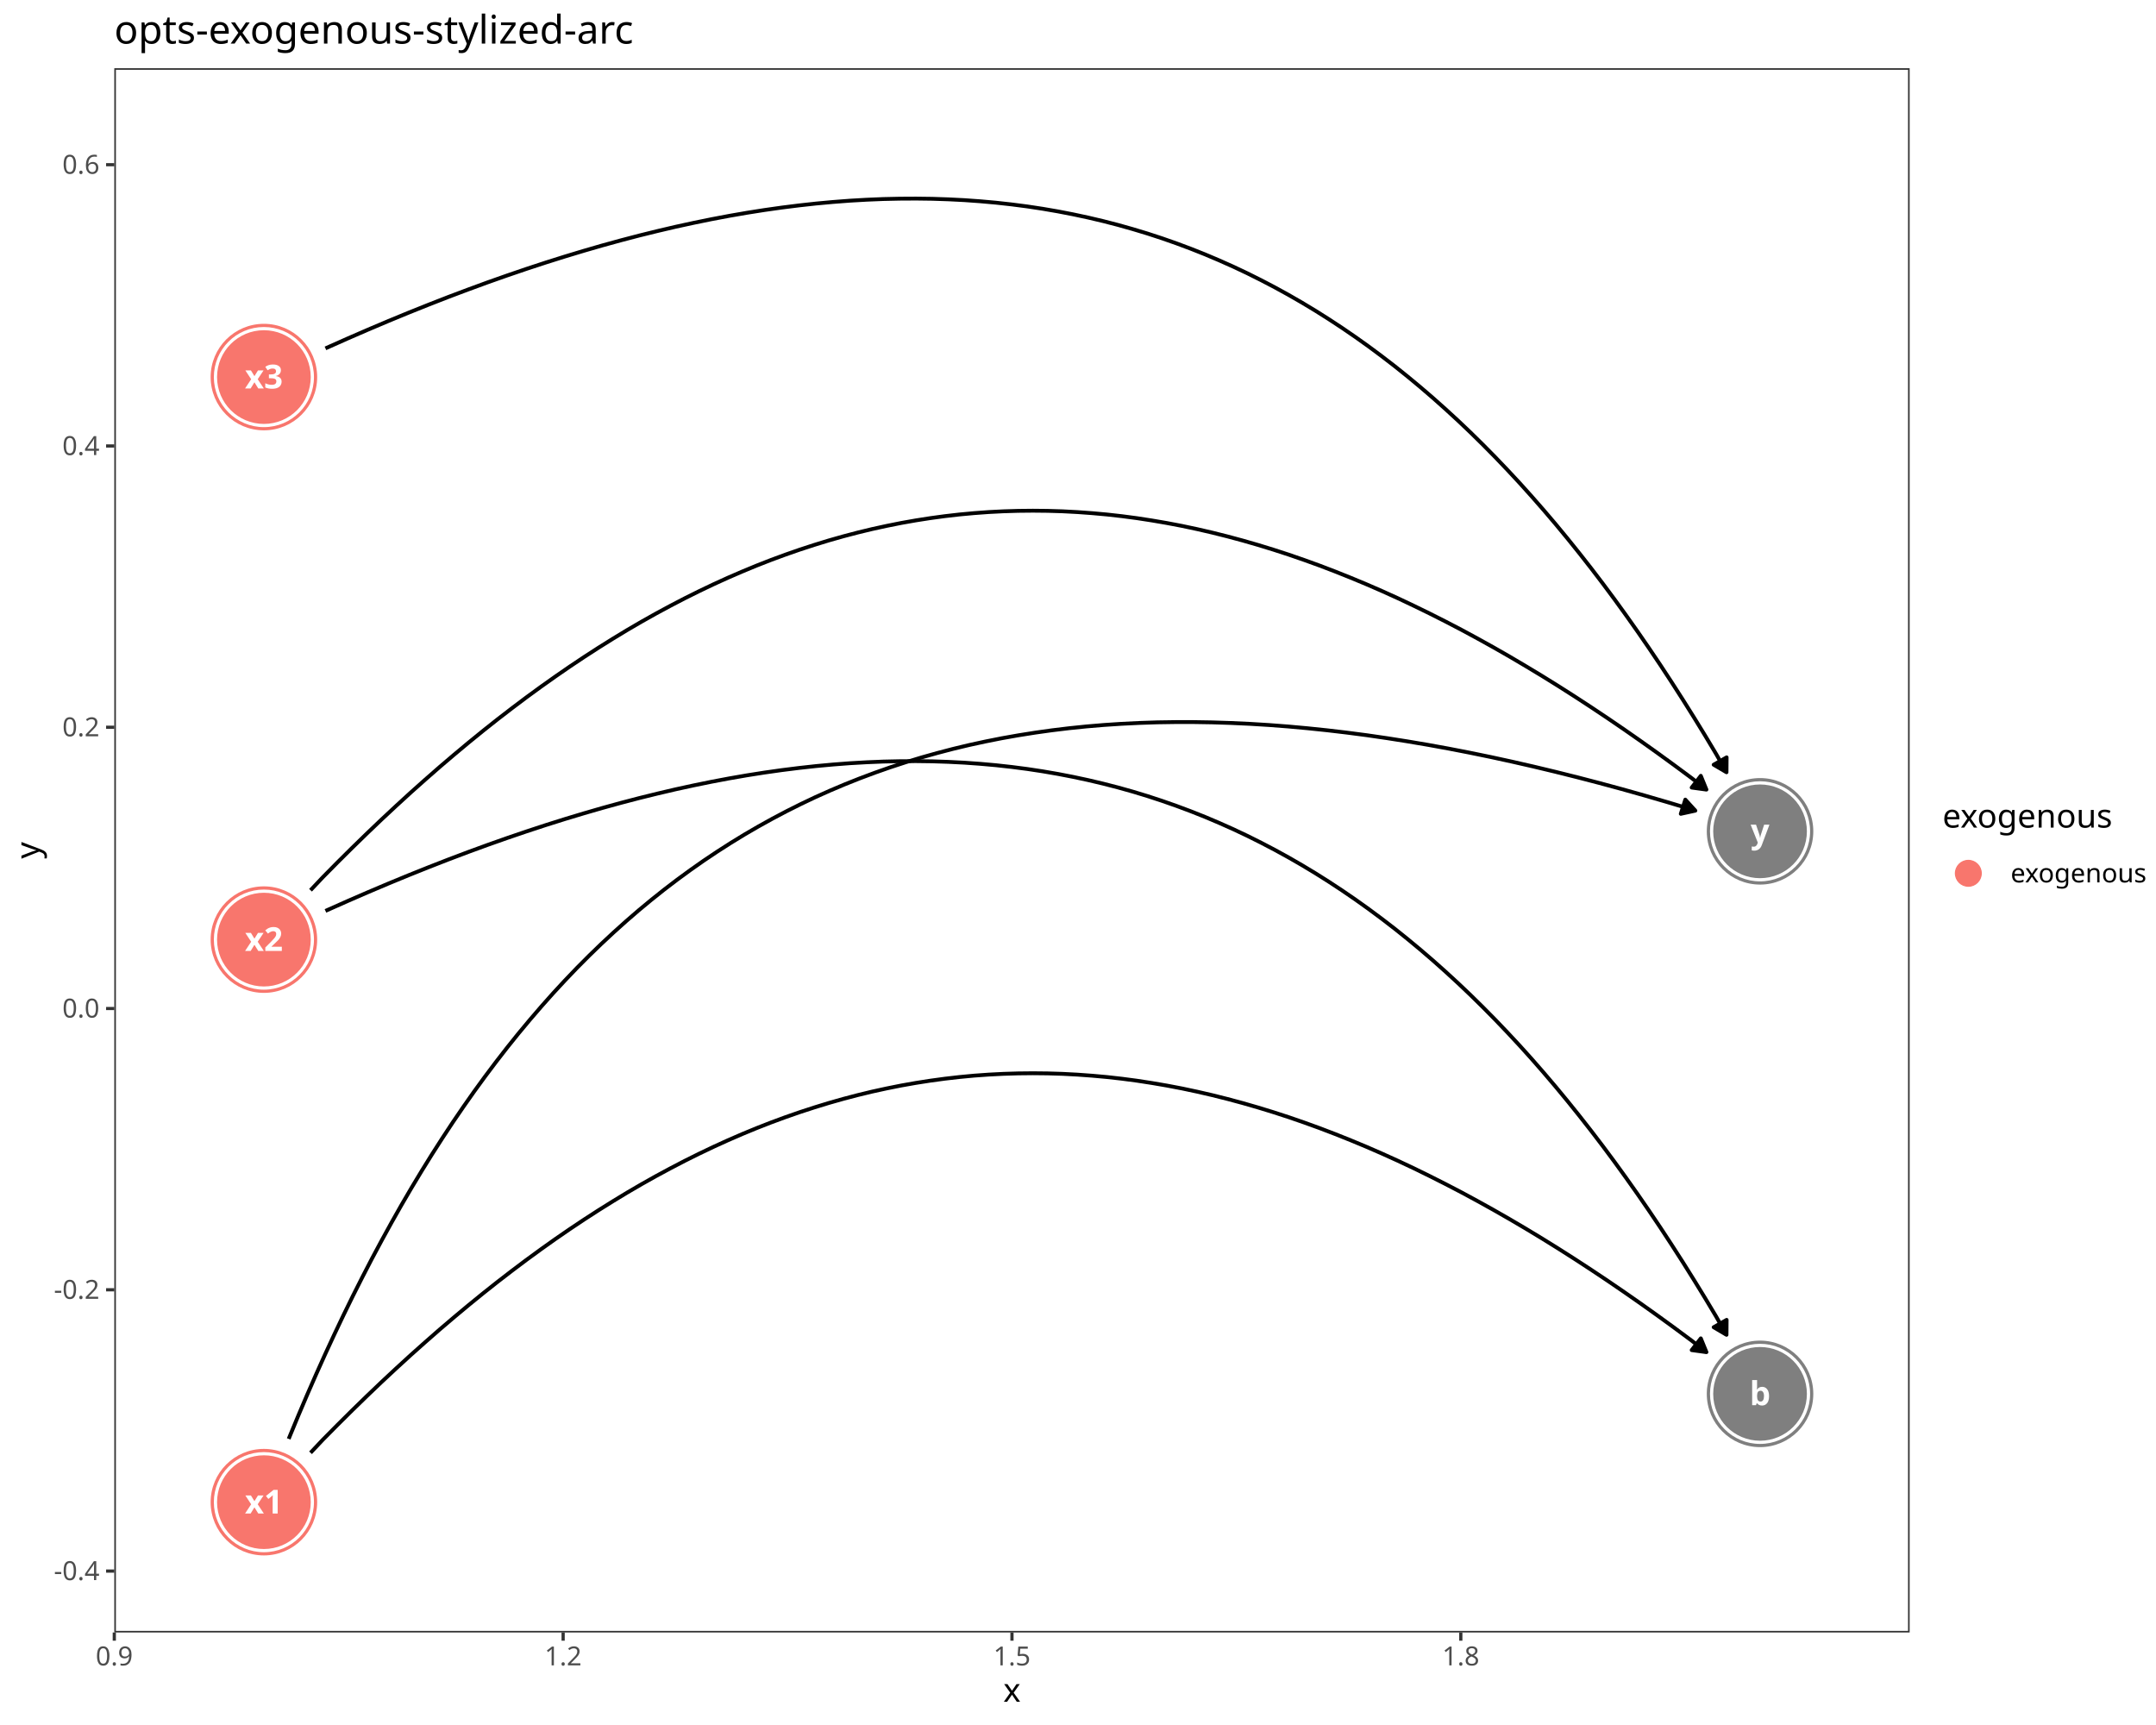
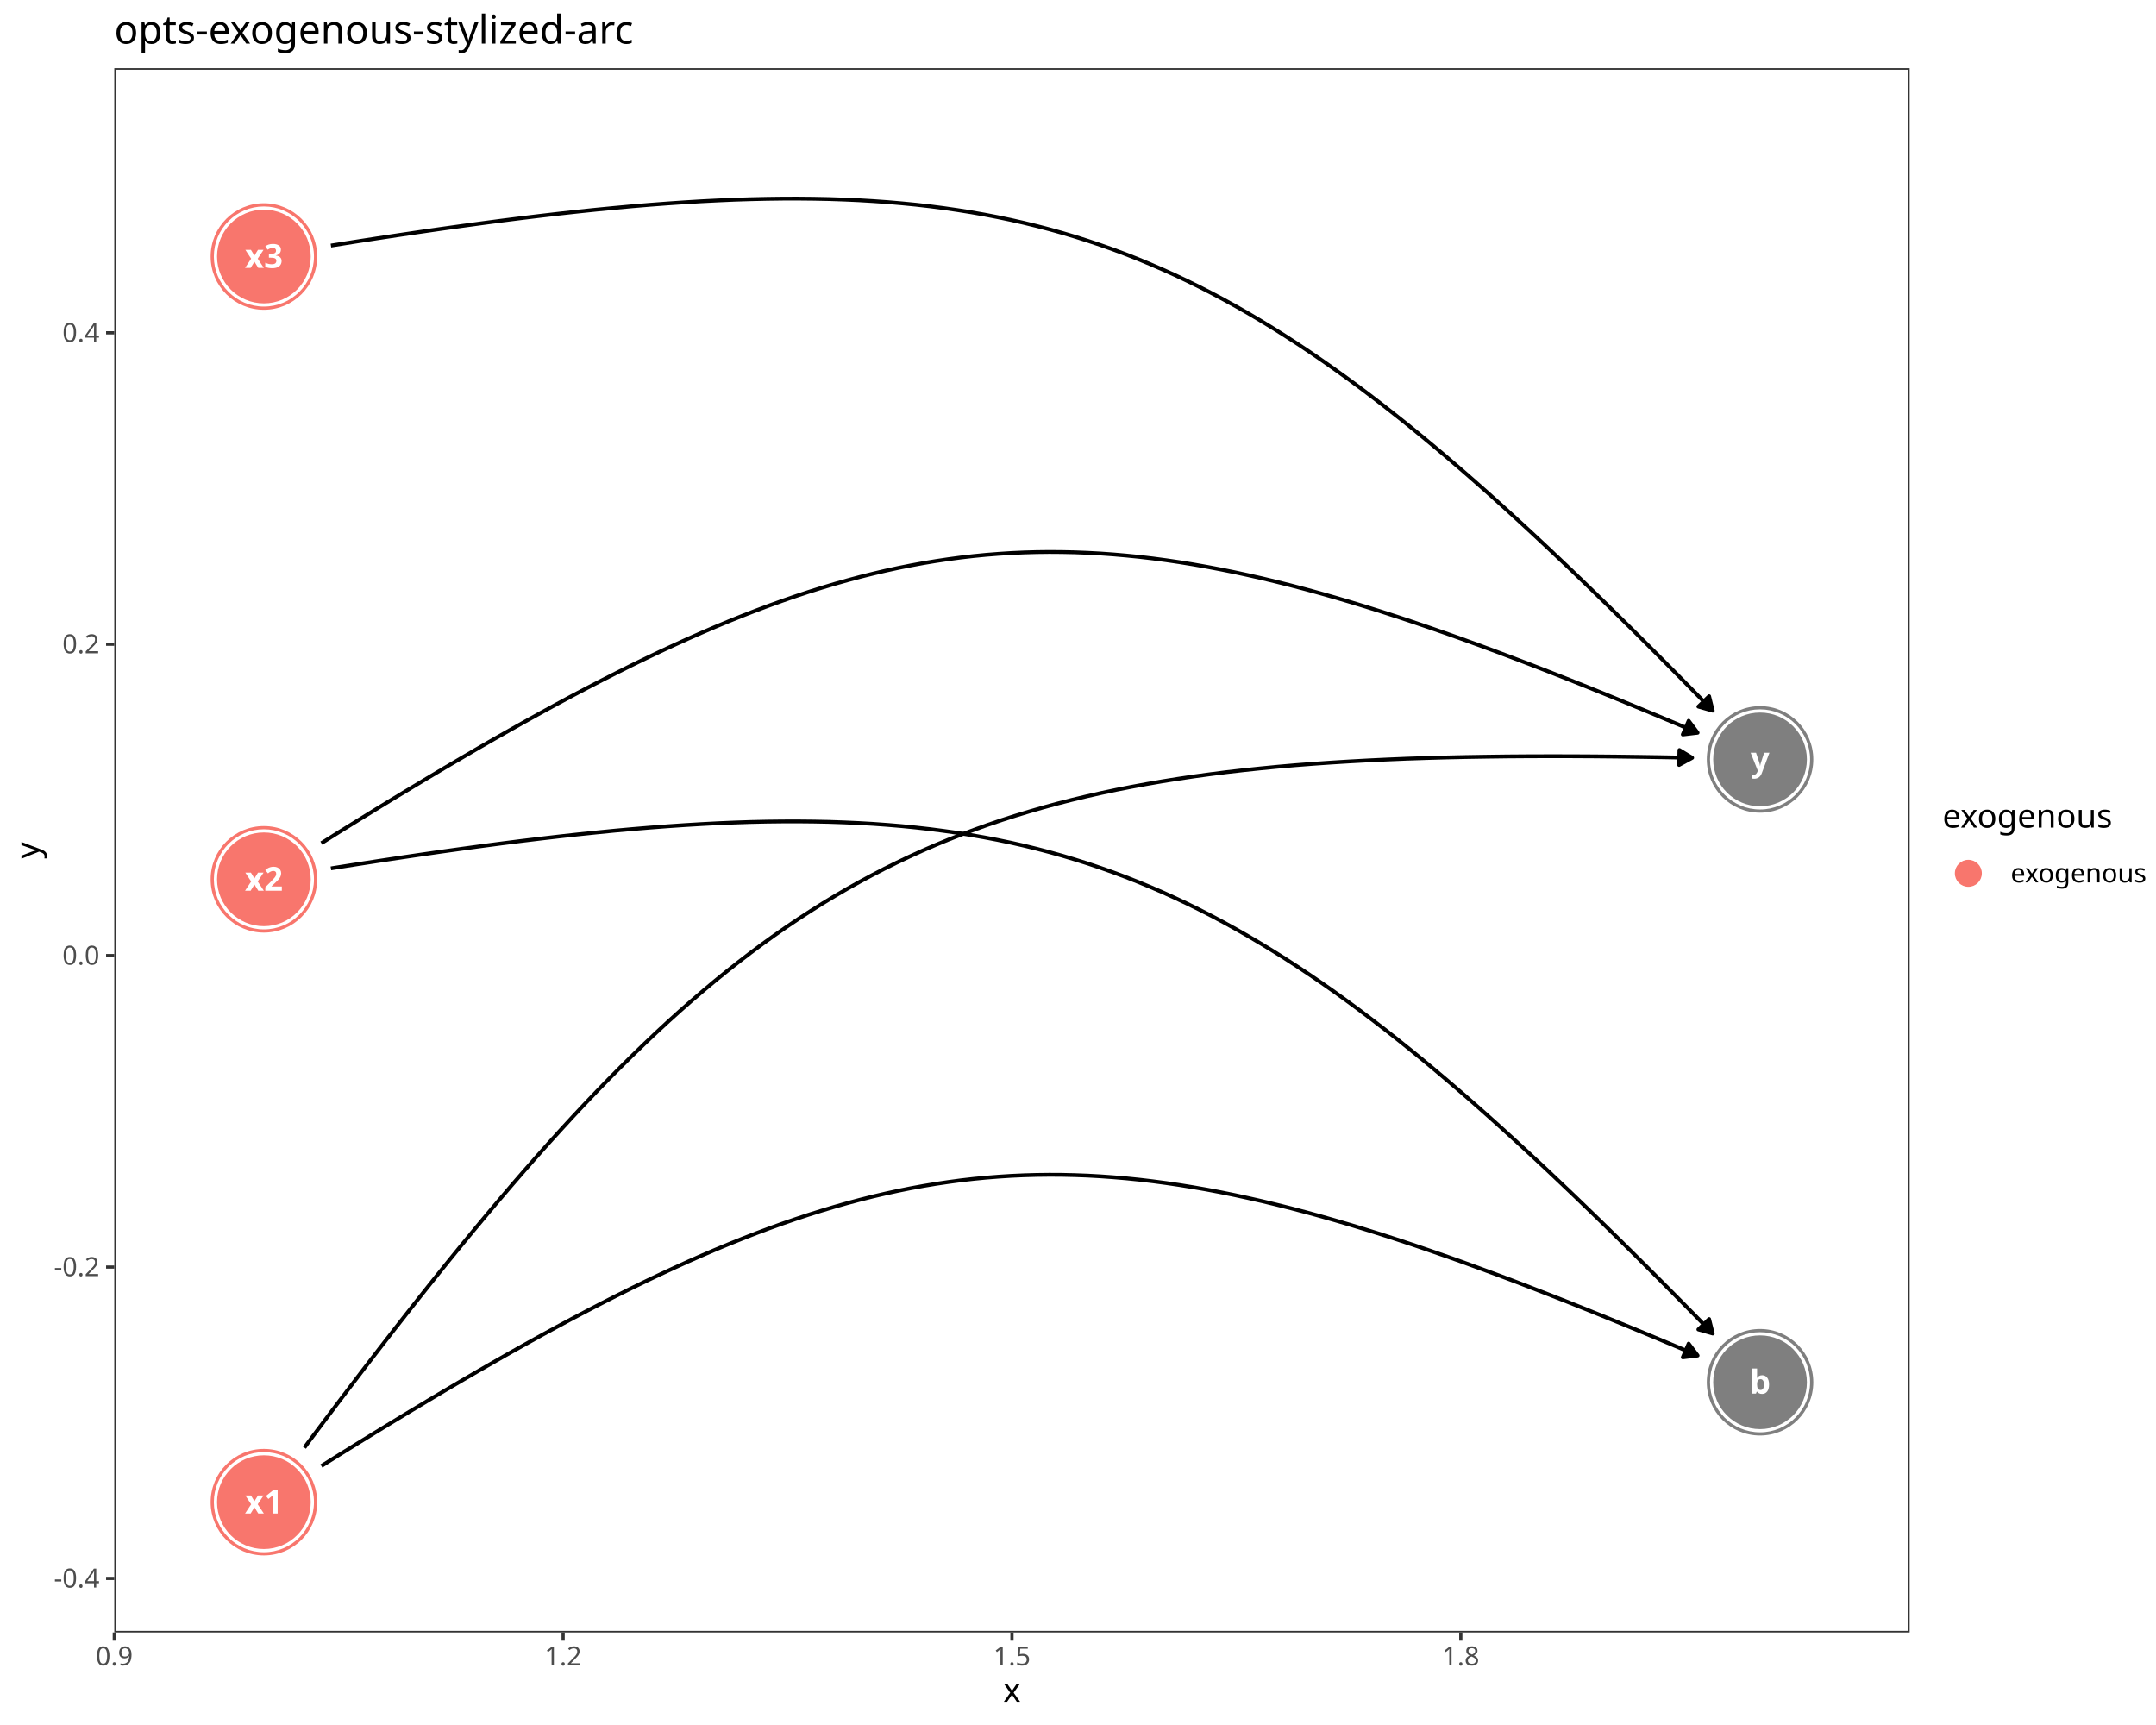
<svg xmlns="http://www.w3.org/2000/svg" class="svglite" data-engine-version="2.0" width="720.00pt" height="576.00pt" viewBox="0 0 720.00 576.00">
  <defs>
    <style type="text/css">
    .svglite line, .svglite polyline, .svglite polygon, .svglite path, .svglite rect, .svglite circle {
      fill: none;
      stroke: #000000;
      stroke-linecap: round;
      stroke-linejoin: round;
      stroke-miterlimit: 10.00;
    }
  </style>
  </defs>
  <rect width="100%" height="100%" style="stroke: none; fill: #FFFFFF;" />
  <defs>
    <clipPath id="cpMC4wMHw3MjAuMDB8MC4wMHw1NzYuMDA=">
      <rect x="0.00" y="0.00" width="720.00" height="576.00" />
    </clipPath>
  </defs>
  <g clip-path="url(#cpMC4wMHw3MjAuMDB8MC4wMHw1NzYuMDA=)">
    <rect x="-0" y="0.00" width="720.00" height="576.00" style="stroke-width: 1.07; stroke: #FFFFFF; fill: #FFFFFF;" />
  </g>
  <defs>
    <clipPath id="cpMzguMTd8NjM3LjczfDIyLjc4fDU0NS4xMQ==">
      <rect x="38.17" y="22.78" width="599.56" height="522.33" />
    </clipPath>
  </defs>
  <g clip-path="url(#cpMzguMTd8NjM3LjczfDIyLjc4fDU0NS4xMQ==)">
    <rect x="38.17" y="22.78" width="599.56" height="522.33" style="stroke-width: 1.07; stroke: none; fill: #FFFFFF;" />
-     <circle cx="587.77" cy="465.43" r="17.43" style="stroke-width: 0.71; stroke: #7F7F7F; fill: #7F7F7F;" />
+     <circle cx="587.77" cy="461.55" r="17.43" style="stroke-width: 0.71; stroke: #7F7F7F; fill: #7F7F7F;" />
    <circle cx="88.13" cy="501.59" r="17.43" style="stroke-width: 0.71; stroke: #F8766D; fill: #F8766D;" />
-     <circle cx="88.13" cy="313.75" r="17.43" style="stroke-width: 0.71; stroke: #F8766D; fill: #F8766D;" />
-     <circle cx="88.13" cy="125.91" r="17.43" style="stroke-width: 0.71; stroke: #F8766D; fill: #F8766D;" />
-     <circle cx="587.77" cy="277.59" r="17.43" style="stroke-width: 0.71; stroke: #7F7F7F; fill: #7F7F7F;" />
-     <circle cx="587.77" cy="465.43" r="16.36" style="stroke-width: 0.71; stroke: #FFFFFF; fill: #FFFFFF;" />
+     <circle cx="88.13" cy="293.62" r="17.43" style="stroke-width: 0.71; stroke: #F8766D; fill: #F8766D;" />
+     <circle cx="88.13" cy="85.65" r="17.43" style="stroke-width: 0.71; stroke: #F8766D; fill: #F8766D;" />
+     <circle cx="587.77" cy="253.58" r="17.43" style="stroke-width: 0.71; stroke: #7F7F7F; fill: #7F7F7F;" />
+     <circle cx="587.77" cy="461.55" r="16.36" style="stroke-width: 0.71; stroke: #FFFFFF; fill: #FFFFFF;" />
    <circle cx="88.13" cy="501.59" r="16.36" style="stroke-width: 0.71; stroke: #FFFFFF; fill: #FFFFFF;" />
-     <circle cx="88.13" cy="313.75" r="16.36" style="stroke-width: 0.71; stroke: #FFFFFF; fill: #FFFFFF;" />
-     <circle cx="88.13" cy="125.91" r="16.36" style="stroke-width: 0.71; stroke: #FFFFFF; fill: #FFFFFF;" />
-     <circle cx="587.77" cy="277.59" r="16.36" style="stroke-width: 0.71; stroke: #FFFFFF; fill: #FFFFFF;" />
-     <circle cx="587.77" cy="465.43" r="15.29" style="stroke-width: 0.71; stroke: #7F7F7F; fill: #7F7F7F;" />
+     <circle cx="88.13" cy="293.62" r="16.36" style="stroke-width: 0.71; stroke: #FFFFFF; fill: #FFFFFF;" />
+     <circle cx="88.13" cy="85.65" r="16.36" style="stroke-width: 0.71; stroke: #FFFFFF; fill: #FFFFFF;" />
+     <circle cx="587.77" cy="253.58" r="16.36" style="stroke-width: 0.71; stroke: #FFFFFF; fill: #FFFFFF;" />
+     <circle cx="587.77" cy="461.55" r="15.29" style="stroke-width: 0.71; stroke: #7F7F7F; fill: #7F7F7F;" />
    <circle cx="88.13" cy="501.59" r="15.29" style="stroke-width: 0.71; stroke: #F8766D; fill: #F8766D;" />
-     <circle cx="88.13" cy="313.75" r="15.29" style="stroke-width: 0.71; stroke: #F8766D; fill: #F8766D;" />
-     <circle cx="88.13" cy="125.91" r="15.29" style="stroke-width: 0.71; stroke: #F8766D; fill: #F8766D;" />
-     <circle cx="587.77" cy="277.59" r="15.29" style="stroke-width: 0.71; stroke: #7F7F7F; fill: #7F7F7F;" />
-     <polyline points="103.70,485.10 107.82,480.73 112.72,475.78 117.61,470.93 122.49,466.18 127.36,461.53 132.23,456.99 137.09,452.54 141.95,448.21 146.79,443.97 151.64,439.84 156.47,435.81 161.30,431.88 166.13,428.05 170.96,424.33 175.77,420.71 180.59,417.19 185.40,413.77 190.21,410.46 195.02,407.25 199.83,404.14 204.63,401.14 209.43,398.23 214.23,395.43 219.04,392.73 223.84,390.14 228.64,387.64 233.44,385.25 238.24,382.96 243.05,380.77 247.86,378.68 252.66,376.70 257.47,374.82 262.29,373.04 267.11,371.36 271.93,369.79 276.75,368.31 281.58,366.94 286.41,365.67 291.25,364.50 296.10,363.44 300.95,362.47 305.81,361.61 310.67,360.85 315.54,360.19 320.42,359.63 325.30,359.17 330.20,358.82 335.10,358.57 340.01,358.42 344.93,358.37 349.86,358.42 354.80,358.57 359.75,358.83 364.71,359.19 369.69,359.64 374.67,360.20 379.67,360.86 384.67,361.63 389.69,362.49 394.73,363.45 399.77,364.52 404.84,365.69 409.91,366.96 415.00,368.33 420.10,369.80 425.22,371.37 430.36,373.04 435.51,374.82 440.68,376.69 445.86,378.67 451.06,380.75 456.28,382.92 461.52,385.20 466.78,387.58 472.05,390.06 477.34,392.65 482.65,395.33 487.99,398.11 493.34,401.00 498.71,403.98 504.11,407.07 509.52,410.25 514.96,413.54 520.42,416.93 525.90,420.42 531.40,424.01 536.93,427.70 542.48,431.49 548.05,435.38 553.65,439.37 559.27,443.46 564.92,447.65 569.87,451.50 " style="stroke-width: 1.28; stroke-linecap: butt;" />
-     <polygon points="564.94,450.82 569.87,451.50 567.99,446.89 " style="stroke-width: 1.28; stroke-linecap: butt; fill: #000000;" />
-     <polyline points="96.41,480.47 96.68,479.79 99.60,472.74 102.55,465.80 105.54,458.97 108.56,452.25 111.62,445.64 114.71,439.14 117.84,432.74 121.01,426.46 124.21,420.28 127.46,414.21 130.74,408.25 134.05,402.40 137.41,396.65 140.81,391.01 144.24,385.48 147.72,380.05 151.23,374.73 154.79,369.52 158.38,364.41 162.02,359.41 165.70,354.52 169.42,349.73 173.18,345.05 176.99,340.48 180.84,336.01 184.73,331.64 188.67,327.38 192.65,323.22 196.68,319.17 200.75,315.23 204.87,311.39 209.03,307.65 213.24,304.01 217.49,300.49 221.79,297.06 226.14,293.74 230.54,290.52 234.98,287.40 239.48,284.39 244.02,281.48 248.61,278.67 253.25,275.97 257.94,273.37 262.68,270.87 267.47,268.47 272.31,266.17 277.21,263.98 282.15,261.89 287.15,259.90 292.20,258.01 297.30,256.22 302.46,254.53 307.67,252.94 312.94,251.46 318.25,250.07 323.63,248.78 329.06,247.60 334.54,246.51 340.08,245.53 345.68,244.64 351.33,243.85 357.04,243.16 362.80,242.57 368.63,242.08 374.51,241.69 380.45,241.40 386.45,241.20 392.51,241.11 398.63,241.11 404.81,241.21 411.05,241.41 417.35,241.70 423.71,242.09 430.14,242.58 436.62,243.17 443.17,243.85 449.78,244.63 456.45,245.50 463.19,246.48 469.99,247.55 476.85,248.71 483.78,249.97 490.78,251.33 497.84,252.78 504.96,254.33 512.15,255.97 519.41,257.71 526.73,259.54 534.12,261.46 541.58,263.48 549.11,265.60 556.70,267.81 564.36,270.11 566.17,270.69 " style="stroke-width: 1.28; stroke-linecap: butt;" />
-     <polygon points="561.30,271.75 566.17,270.69 562.81,267.00 " style="stroke-width: 1.28; stroke-linecap: butt; fill: #000000;" />
-     <polyline points="108.69,304.17 109.14,303.96 116.04,300.89 122.88,297.92 129.68,295.04 136.42,292.26 143.11,289.58 149.75,286.99 156.34,284.50 162.88,282.11 169.37,279.82 175.82,277.62 182.21,275.52 188.56,273.52 194.85,271.62 201.10,269.81 207.31,268.10 213.46,266.49 219.58,264.98 225.64,263.56 231.66,262.25 237.63,261.03 243.56,259.91 249.44,258.89 255.28,257.97 261.08,257.15 266.83,256.43 272.54,255.80 278.21,255.28 283.84,254.85 289.42,254.53 294.96,254.30 300.46,254.18 305.92,254.15 311.34,254.22 316.72,254.40 322.06,254.67 327.36,255.05 332.62,255.52 337.85,256.10 343.03,256.77 348.18,257.55 353.29,258.43 358.36,259.41 363.40,260.49 368.40,261.67 373.36,262.95 378.29,264.33 383.19,265.82 388.05,267.41 392.87,269.10 397.66,270.89 402.42,272.78 407.14,274.78 411.83,276.87 416.49,279.07 421.12,281.38 425.71,283.78 430.28,286.29 434.81,288.90 439.31,291.61 443.78,294.43 448.22,297.35 452.63,300.37 457.02,303.50 461.37,306.73 465.70,310.06 469.99,313.50 474.26,317.04 478.51,320.69 482.72,324.44 486.91,328.29 491.08,332.25 495.21,336.31 499.33,340.48 503.41,344.75 507.48,349.12 511.52,353.60 515.53,358.19 519.52,362.88 523.49,367.68 527.43,372.58 531.36,377.59 535.26,382.70 539.14,387.92 542.99,393.24 546.83,398.67 550.65,404.21 554.45,409.85 558.22,415.60 561.98,421.45 565.72,427.42 569.44,433.48 573.14,439.66 576.57,445.71 " style="stroke-width: 1.28; stroke-linecap: butt;" />
-     <polygon points="572.28,443.18 576.57,445.71 576.61,440.72 " style="stroke-width: 1.28; stroke-linecap: butt; fill: #000000;" />
-     <polyline points="103.70,297.26 107.82,292.90 112.72,287.94 117.61,283.09 122.49,278.34 127.36,273.69 132.23,269.15 137.09,264.70 141.95,260.37 146.79,256.13 151.64,252.00 156.47,247.97 161.30,244.04 166.13,240.21 170.96,236.49 175.77,232.87 180.59,229.35 185.40,225.94 190.21,222.62 195.02,219.41 199.83,216.30 204.63,213.30 209.43,210.39 214.23,207.59 219.04,204.89 223.84,202.30 228.64,199.80 233.44,197.41 238.24,195.12 243.05,192.93 247.86,190.85 252.66,188.86 257.47,186.98 262.29,185.20 267.11,183.52 271.93,181.95 276.75,180.47 281.58,179.10 286.41,177.83 291.25,176.66 296.10,175.60 300.95,174.63 305.81,173.77 310.67,173.01 315.54,172.35 320.42,171.79 325.30,171.34 330.20,170.98 335.10,170.73 340.01,170.58 344.93,170.53 349.86,170.58 354.80,170.73 359.75,170.99 364.71,171.35 369.69,171.80 374.67,172.36 379.67,173.02 384.67,173.79 389.69,174.65 394.73,175.61 399.77,176.68 404.84,177.85 409.91,179.12 415.00,180.49 420.10,181.96 425.22,183.53 430.36,185.20 435.51,186.98 440.68,188.85 445.86,190.83 451.06,192.91 456.28,195.08 461.52,197.36 466.78,199.74 472.05,202.23 477.34,204.81 482.65,207.49 487.99,210.27 493.34,213.16 498.71,216.14 504.11,219.23 509.52,222.42 514.96,225.70 520.42,229.09 525.90,232.58 531.40,236.17 536.93,239.86 542.48,243.65 548.05,247.54 553.65,251.53 559.27,255.62 564.92,259.81 569.87,263.66 " style="stroke-width: 1.28; stroke-linecap: butt;" />
-     <polygon points="564.94,262.98 569.87,263.66 567.99,259.05 " style="stroke-width: 1.28; stroke-linecap: butt; fill: #000000;" />
-     <polyline points="108.69,116.33 109.14,116.12 116.04,113.05 122.88,110.08 129.68,107.20 136.42,104.42 143.11,101.74 149.75,99.15 156.34,96.67 162.88,94.27 169.37,91.98 175.82,89.78 182.21,87.68 188.56,85.68 194.85,83.78 201.10,81.97 207.31,80.26 213.46,78.65 219.58,77.14 225.64,75.72 231.66,74.41 237.63,73.19 243.56,72.07 249.44,71.05 255.28,70.13 261.08,69.31 266.83,68.59 272.54,67.96 278.21,67.44 283.84,67.01 289.42,66.69 294.96,66.46 300.46,66.34 305.92,66.31 311.34,66.38 316.72,66.56 322.06,66.83 327.36,67.21 332.62,67.68 337.85,68.26 343.03,68.93 348.18,69.71 353.29,70.59 358.36,71.57 363.40,72.65 368.40,73.83 373.36,75.11 378.29,76.50 383.19,77.98 388.05,79.57 392.87,81.26 397.66,83.05 402.42,84.94 407.14,86.94 411.83,89.03 416.49,91.23 421.12,93.54 425.71,95.94 430.28,98.45 434.81,101.06 439.31,103.77 443.78,106.59 448.22,109.51 452.63,112.53 457.02,115.66 461.37,118.89 465.70,122.22 469.99,125.66 474.26,129.20 478.51,132.85 482.72,136.60 486.91,140.45 491.08,144.41 495.21,148.47 499.33,152.64 503.41,156.91 507.48,161.28 511.52,165.77 515.53,170.35 519.52,175.04 523.49,179.84 527.43,184.74 531.36,189.75 535.26,194.86 539.14,200.08 542.99,205.40 546.83,210.83 550.65,216.37 554.45,222.01 558.22,227.76 561.98,233.62 565.72,239.58 569.44,245.64 573.14,251.82 576.57,257.87 " style="stroke-width: 1.28; stroke-linecap: butt;" />
-     <polygon points="572.28,255.35 576.57,257.87 576.61,252.89 " style="stroke-width: 1.28; stroke-linecap: butt; fill: #000000;" />
-     <text x="587.77" y="469.22" text-anchor="middle" style="font-size: 11.04px; font-weight: bold; fill: #FFFFFF; font-family: sans;" textLength="6.14px" lengthAdjust="spacingAndGlyphs">b</text>
+     <circle cx="88.13" cy="293.62" r="15.29" style="stroke-width: 0.71; stroke: #F8766D; fill: #F8766D;" />
+     <circle cx="88.13" cy="85.65" r="15.29" style="stroke-width: 0.71; stroke: #F8766D; fill: #F8766D;" />
+     <circle cx="587.77" cy="253.58" r="15.29" style="stroke-width: 0.71; stroke: #7F7F7F; fill: #7F7F7F;" />
+     <polyline points="107.33,489.51 113.30,485.76 119.36,482.00 125.33,478.33 131.22,474.73 137.03,471.21 142.76,467.77 148.40,464.41 153.98,461.13 159.47,457.93 164.89,454.81 170.25,451.76 175.53,448.80 180.75,445.91 185.90,443.10 190.99,440.36 196.03,437.71 201.00,435.13 205.92,432.62 210.78,430.20 215.59,427.85 220.35,425.58 225.07,423.39 229.73,421.27 234.36,419.23 238.94,417.26 243.49,415.37 247.99,413.56 252.46,411.82 256.90,410.15 261.31,408.56 265.69,407.05 270.04,405.61 274.37,404.25 278.67,402.96 282.95,401.74 287.22,400.60 291.47,399.53 295.70,398.54 299.92,397.62 304.13,396.77 308.34,396.00 312.53,395.30 316.73,394.68 320.92,394.12 325.11,393.64 329.30,393.23 333.50,392.90 337.70,392.63 341.92,392.44 346.14,392.32 350.38,392.27 354.63,392.29 358.89,392.39 363.18,392.55 367.49,392.79 371.82,393.10 376.17,393.47 380.56,393.92 384.97,394.44 389.41,395.03 393.89,395.69 398.40,396.42 402.95,397.21 407.54,398.08 412.17,399.02 416.84,400.03 421.56,401.10 426.33,402.25 431.15,403.46 436.02,404.74 440.95,406.09 445.93,407.51 450.97,408.99 456.07,410.55 461.23,412.17 466.46,413.86 471.75,415.61 477.11,417.44 482.55,419.33 488.05,421.28 493.63,423.31 499.29,425.40 505.03,427.55 510.85,429.78 516.75,432.07 522.74,434.42 528.81,436.84 534.98,439.33 541.23,441.88 547.58,444.49 554.03,447.18 560.57,449.92 566.92,452.63 " style="stroke-width: 1.28; stroke-linecap: butt;" />
+     <polygon points="561.97,453.23 566.92,452.63 563.93,448.65 " style="stroke-width: 1.28; stroke-linecap: butt; fill: #000000;" />
+     <polyline points="101.65,483.38 103.14,481.36 108.02,474.86 112.83,468.48 117.59,462.22 122.28,456.08 126.92,450.05 131.51,444.14 136.05,438.34 140.53,432.65 144.97,427.08 149.37,421.61 153.72,416.26 158.04,411.01 162.31,405.88 166.55,400.85 170.75,395.92 174.92,391.11 179.06,386.39 183.17,381.78 187.26,377.27 191.32,372.85 195.36,368.54 199.38,364.33 203.38,360.22 207.36,356.20 211.34,352.28 215.30,348.45 219.25,344.71 223.19,341.07 227.13,337.52 231.07,334.06 235.00,330.69 238.94,327.40 242.87,324.21 246.82,321.10 250.77,318.07 254.73,315.13 258.70,312.27 262.68,309.50 266.68,306.80 270.70,304.19 274.73,301.65 278.79,299.19 282.87,296.81 286.98,294.51 291.12,292.28 295.28,290.12 299.48,288.04 303.71,286.03 307.98,284.08 312.29,282.21 316.63,280.41 321.02,278.68 325.46,277.01 329.94,275.40 334.47,273.86 339.05,272.39 343.68,270.98 348.37,269.63 353.11,268.33 357.92,267.10 362.78,265.93 367.71,264.81 372.70,263.75 377.76,262.75 382.90,261.80 388.10,260.90 393.37,260.06 398.73,259.26 404.16,258.52 409.66,257.82 415.26,257.18 420.93,256.58 426.69,256.02 432.54,255.51 438.48,255.05 444.52,254.63 450.64,254.25 456.87,253.91 463.19,253.61 469.61,253.34 476.14,253.12 482.77,252.93 489.51,252.78 496.35,252.67 503.31,252.58 510.38,252.53 517.57,252.51 524.87,252.52 532.29,252.56 539.84,252.63 547.50,252.73 555.30,252.85 563.22,253.00 565.10,253.04 " style="stroke-width: 1.28; stroke-linecap: butt;" />
+     <polygon points="560.73,255.43 565.10,253.04 560.85,250.45 " style="stroke-width: 1.28; stroke-linecap: butt; fill: #000000;" />
+     <polyline points="110.51,289.97 111.14,289.86 118.57,288.69 125.88,287.56 133.08,286.47 140.17,285.42 147.14,284.41 154.01,283.45 160.76,282.53 167.42,281.65 173.97,280.82 180.42,280.04 186.77,279.30 193.03,278.61 199.19,277.97 205.26,277.37 211.24,276.83 217.13,276.34 222.94,275.90 228.66,275.51 234.30,275.17 239.86,274.88 245.35,274.65 250.76,274.47 256.09,274.35 261.35,274.29 266.55,274.28 271.68,274.33 276.74,274.43 281.74,274.60 286.67,274.82 291.55,275.10 296.38,275.45 301.15,275.85 305.86,276.32 310.53,276.85 315.14,277.45 319.71,278.10 324.24,278.83 328.72,279.62 333.17,280.47 337.57,281.39 341.94,282.38 346.28,283.44 350.58,284.57 354.86,285.77 359.10,287.04 363.32,288.37 367.52,289.79 371.70,291.27 375.86,292.83 380.00,294.46 384.12,296.16 388.23,297.94 392.33,299.80 396.42,301.73 400.51,303.74 404.59,305.83 408.67,308.00 412.74,310.25 416.82,312.58 420.90,314.99 424.99,317.48 429.09,320.05 433.19,322.71 437.31,325.45 441.44,328.27 445.59,331.18 449.75,334.18 453.94,337.26 458.14,340.43 462.38,343.69 466.63,347.03 470.92,350.47 475.24,354.00 479.59,357.61 483.97,361.32 488.40,365.12 492.86,369.01 497.36,373.00 501.90,377.08 506.49,381.26 511.13,385.53 515.82,389.89 520.55,394.36 525.35,398.92 530.19,403.58 535.10,408.34 540.06,413.20 545.09,418.16 550.18,423.23 555.33,428.39 560.56,433.66 565.85,439.02 571.22,444.50 571.97,445.28 " style="stroke-width: 1.28; stroke-linecap: butt;" />
+     <polygon points="567.18,443.92 571.97,445.28 570.76,440.45 " style="stroke-width: 1.28; stroke-linecap: butt; fill: #000000;" />
+     <polyline points="107.33,281.55 113.30,277.79 119.36,274.04 125.33,270.36 131.22,266.76 137.03,263.25 142.76,259.81 148.40,256.45 153.98,253.17 159.47,249.96 164.89,246.84 170.25,243.80 175.53,240.83 180.75,237.94 185.90,235.13 190.99,232.39 196.03,229.74 201.00,227.16 205.92,224.66 210.78,222.23 215.59,219.89 220.35,217.61 225.07,215.42 229.73,213.30 234.36,211.26 238.94,209.29 243.49,207.40 247.99,205.59 252.46,203.85 256.90,202.19 261.31,200.60 265.69,199.08 270.04,197.64 274.37,196.28 278.67,194.99 282.95,193.78 287.22,192.63 291.47,191.57 295.70,190.57 299.92,189.65 304.13,188.81 308.34,188.03 312.53,187.34 316.73,186.71 320.92,186.15 325.11,185.67 329.30,185.26 333.50,184.93 337.70,184.66 341.92,184.47 346.14,184.35 350.38,184.30 354.63,184.33 358.89,184.42 363.18,184.59 367.49,184.82 371.82,185.13 376.17,185.51 380.56,185.95 384.97,186.47 389.41,187.06 393.89,187.72 398.40,188.45 402.95,189.25 407.54,190.12 412.17,191.05 416.84,192.06 421.56,193.13 426.33,194.28 431.15,195.49 436.02,196.77 440.95,198.12 445.93,199.54 450.97,201.03 456.07,202.58 461.23,204.20 466.46,205.89 471.75,207.65 477.11,209.47 482.55,211.36 488.05,213.32 493.63,215.34 499.29,217.43 505.03,219.59 510.85,221.81 516.75,224.10 522.74,226.45 528.81,228.87 534.98,231.36 541.23,233.91 547.58,236.53 554.03,239.21 560.57,241.95 566.92,244.67 " style="stroke-width: 1.28; stroke-linecap: butt;" />
+     <polygon points="561.97,245.26 566.92,244.67 563.93,240.68 " style="stroke-width: 1.28; stroke-linecap: butt; fill: #000000;" />
+     <polyline points="110.51,82.00 111.14,81.90 118.57,80.72 125.88,79.59 133.08,78.50 140.17,77.45 147.14,76.44 154.01,75.48 160.76,74.56 167.42,73.68 173.97,72.85 180.42,72.07 186.77,71.33 193.03,70.64 199.19,70.00 205.26,69.41 211.24,68.86 217.13,68.37 222.94,67.93 228.66,67.54 234.30,67.20 239.86,66.92 245.35,66.68 250.76,66.51 256.09,66.39 261.35,66.32 266.55,66.31 271.68,66.36 276.74,66.46 281.74,66.63 286.67,66.85 291.55,67.14 296.38,67.48 301.15,67.89 305.86,68.35 310.53,68.88 315.14,69.48 319.71,70.14 324.24,70.86 328.72,71.65 333.17,72.51 337.57,73.43 341.94,74.42 346.28,75.48 350.58,76.60 354.86,77.80 359.10,79.07 363.32,80.41 367.52,81.82 371.70,83.30 375.86,84.86 380.00,86.49 384.12,88.20 388.23,89.98 392.33,91.83 396.42,93.77 400.51,95.78 404.59,97.87 408.67,100.04 412.74,102.28 416.82,104.61 420.90,107.02 424.99,109.51 429.09,112.09 433.19,114.74 437.31,117.48 441.44,120.31 445.59,123.22 449.75,126.21 453.94,129.29 458.14,132.46 462.38,135.72 466.63,139.07 470.92,142.50 475.24,146.03 479.59,149.64 483.97,153.35 488.40,157.15 492.86,161.05 497.36,165.03 501.90,169.11 506.49,173.29 511.13,177.56 515.82,181.93 520.55,186.39 525.35,190.95 530.19,195.62 535.10,200.38 540.06,205.24 545.09,210.20 550.18,215.26 555.33,220.42 560.56,225.69 565.85,231.06 571.22,236.53 571.97,237.31 " style="stroke-width: 1.28; stroke-linecap: butt;" />
+     <polygon points="567.18,235.95 571.97,237.31 570.76,232.48 " style="stroke-width: 1.28; stroke-linecap: butt; fill: #000000;" />
+     <text x="587.77" y="465.35" text-anchor="middle" style="font-size: 11.04px; font-weight: bold; fill: #FFFFFF; font-family: sans;" textLength="6.14px" lengthAdjust="spacingAndGlyphs">b</text>
    <text x="88.13" y="505.38" text-anchor="middle" style="font-size: 11.04px; font-weight: bold; fill: #FFFFFF; font-family: sans;" textLength="11.66px" lengthAdjust="spacingAndGlyphs">x1</text>
-     <text x="88.13" y="317.54" text-anchor="middle" style="font-size: 11.04px; font-weight: bold; fill: #FFFFFF; font-family: sans;" textLength="11.66px" lengthAdjust="spacingAndGlyphs">x2</text>
-     <text x="88.13" y="129.71" text-anchor="middle" style="font-size: 11.04px; font-weight: bold; fill: #FFFFFF; font-family: sans;" textLength="11.66px" lengthAdjust="spacingAndGlyphs">x3</text>
-     <text x="587.77" y="281.39" text-anchor="middle" style="font-size: 11.04px; font-weight: bold; fill: #FFFFFF; font-family: sans;" textLength="5.52px" lengthAdjust="spacingAndGlyphs">y</text>
+     <text x="88.13" y="297.42" text-anchor="middle" style="font-size: 11.04px; font-weight: bold; fill: #FFFFFF; font-family: sans;" textLength="11.66px" lengthAdjust="spacingAndGlyphs">x2</text>
+     <text x="88.13" y="89.45" text-anchor="middle" style="font-size: 11.04px; font-weight: bold; fill: #FFFFFF; font-family: sans;" textLength="11.66px" lengthAdjust="spacingAndGlyphs">x3</text>
+     <text x="587.77" y="257.38" text-anchor="middle" style="font-size: 11.04px; font-weight: bold; fill: #FFFFFF; font-family: sans;" textLength="5.52px" lengthAdjust="spacingAndGlyphs">y</text>
    <rect x="38.17" y="22.78" width="599.56" height="522.33" style="stroke-width: 1.07; stroke: #333333;" />
  </g>
  <g clip-path="url(#cpMC4wMHw3MjAuMDB8MC4wMHw1NzYuMDA=)">
-     <text x="33.24" y="527.62" text-anchor="end" style="font-size: 8.80px; fill: #4D4D4D; font-family: sans;" textLength="15.16px" lengthAdjust="spacingAndGlyphs">-0.4</text>
-     <text x="33.24" y="433.70" text-anchor="end" style="font-size: 8.80px; fill: #4D4D4D; font-family: sans;" textLength="15.16px" lengthAdjust="spacingAndGlyphs">-0.2</text>
-     <text x="33.24" y="339.78" text-anchor="end" style="font-size: 8.80px; fill: #4D4D4D; font-family: sans;" textLength="12.23px" lengthAdjust="spacingAndGlyphs">0.0</text>
-     <text x="33.24" y="245.86" text-anchor="end" style="font-size: 8.80px; fill: #4D4D4D; font-family: sans;" textLength="12.23px" lengthAdjust="spacingAndGlyphs">0.2</text>
-     <text x="33.24" y="151.95" text-anchor="end" style="font-size: 8.80px; fill: #4D4D4D; font-family: sans;" textLength="12.23px" lengthAdjust="spacingAndGlyphs">0.4</text>
-     <text x="33.24" y="58.03" text-anchor="end" style="font-size: 8.80px; fill: #4D4D4D; font-family: sans;" textLength="12.23px" lengthAdjust="spacingAndGlyphs">0.6</text>
-     <polyline points="35.43,524.60 38.17,524.60 " style="stroke-width: 1.07; stroke: #333333; stroke-linecap: butt;" />
-     <polyline points="35.43,430.68 38.17,430.68 " style="stroke-width: 1.07; stroke: #333333; stroke-linecap: butt;" />
-     <polyline points="35.43,336.76 38.17,336.76 " style="stroke-width: 1.07; stroke: #333333; stroke-linecap: butt;" />
-     <polyline points="35.43,242.84 38.17,242.84 " style="stroke-width: 1.07; stroke: #333333; stroke-linecap: butt;" />
-     <polyline points="35.43,148.92 38.17,148.92 " style="stroke-width: 1.07; stroke: #333333; stroke-linecap: butt;" />
-     <polyline points="35.43,55.00 38.17,55.00 " style="stroke-width: 1.07; stroke: #333333; stroke-linecap: butt;" />
+     <text x="33.24" y="530.09" text-anchor="end" style="font-size: 8.80px; fill: #4D4D4D; font-family: sans;" textLength="15.16px" lengthAdjust="spacingAndGlyphs">-0.4</text>
+     <text x="33.24" y="426.11" text-anchor="end" style="font-size: 8.80px; fill: #4D4D4D; font-family: sans;" textLength="15.16px" lengthAdjust="spacingAndGlyphs">-0.2</text>
+     <text x="33.24" y="322.12" text-anchor="end" style="font-size: 8.80px; fill: #4D4D4D; font-family: sans;" textLength="12.23px" lengthAdjust="spacingAndGlyphs">0.0</text>
+     <text x="33.24" y="218.14" text-anchor="end" style="font-size: 8.80px; fill: #4D4D4D; font-family: sans;" textLength="12.23px" lengthAdjust="spacingAndGlyphs">0.2</text>
+     <text x="33.24" y="114.16" text-anchor="end" style="font-size: 8.80px; fill: #4D4D4D; font-family: sans;" textLength="12.23px" lengthAdjust="spacingAndGlyphs">0.4</text>
+     <polyline points="35.43,527.06 38.17,527.06 " style="stroke-width: 1.07; stroke: #333333; stroke-linecap: butt;" />
+     <polyline points="35.43,423.08 38.17,423.08 " style="stroke-width: 1.07; stroke: #333333; stroke-linecap: butt;" />
+     <polyline points="35.43,319.09 38.17,319.09 " style="stroke-width: 1.07; stroke: #333333; stroke-linecap: butt;" />
+     <polyline points="35.43,215.11 38.17,215.11 " style="stroke-width: 1.07; stroke: #333333; stroke-linecap: butt;" />
+     <polyline points="35.43,111.13 38.17,111.13 " style="stroke-width: 1.07; stroke: #333333; stroke-linecap: butt;" />
    <polyline points="38.17,547.85 38.17,545.11 " style="stroke-width: 1.07; stroke: #333333; stroke-linecap: butt;" />
    <polyline points="188.06,547.85 188.06,545.11 " style="stroke-width: 1.07; stroke: #333333; stroke-linecap: butt;" />
    <polyline points="337.95,547.85 337.95,545.11 " style="stroke-width: 1.07; stroke: #333333; stroke-linecap: butt;" />
    <polyline points="487.84,547.85 487.84,545.11 " style="stroke-width: 1.07; stroke: #333333; stroke-linecap: butt;" />
    <text x="38.17" y="556.10" text-anchor="middle" style="font-size: 8.80px; fill: #4D4D4D; font-family: sans;" textLength="12.23px" lengthAdjust="spacingAndGlyphs">0.9</text>
    <text x="188.06" y="556.10" text-anchor="middle" style="font-size: 8.80px; fill: #4D4D4D; font-family: sans;" textLength="12.23px" lengthAdjust="spacingAndGlyphs">1.2</text>
    <text x="337.95" y="556.10" text-anchor="middle" style="font-size: 8.80px; fill: #4D4D4D; font-family: sans;" textLength="12.23px" lengthAdjust="spacingAndGlyphs">1.5</text>
    <text x="487.84" y="556.10" text-anchor="middle" style="font-size: 8.80px; fill: #4D4D4D; font-family: sans;" textLength="12.23px" lengthAdjust="spacingAndGlyphs">1.8</text>
    <text x="337.95" y="568.24" text-anchor="middle" style="font-size: 11.00px; font-family: sans;" textLength="5.50px" lengthAdjust="spacingAndGlyphs">x</text>
    <text transform="translate(13.05,283.95) rotate(-90)" text-anchor="middle" style="font-size: 11.00px; font-family: sans;" textLength="5.50px" lengthAdjust="spacingAndGlyphs">y</text>
    <rect x="648.69" y="267.64" width="65.83" height="32.61" style="stroke-width: 1.07; stroke: none; fill: #FFFFFF;" />
    <text x="648.69" y="276.35" style="font-size: 11.00px; font-family: sans;" textLength="53.84px" lengthAdjust="spacingAndGlyphs">exogenous</text>
    <rect x="648.69" y="282.97" width="17.28" height="17.28" style="stroke-width: 1.07; stroke: none; fill: #FFFFFF;" />
    <circle cx="657.33" cy="291.61" r="4.27" style="stroke-width: 0.47; stroke: #F8766D; fill: #F8766D;" />
    <text x="671.45" y="294.64" style="font-size: 8.80px; font-family: sans;" textLength="43.07px" lengthAdjust="spacingAndGlyphs">exogenous</text>
    <text x="38.17" y="14.56" style="font-size: 13.20px; font-family: sans;" textLength="165.12px" lengthAdjust="spacingAndGlyphs">opts-exogenous-stylized-arc</text>
  </g>
</svg>
